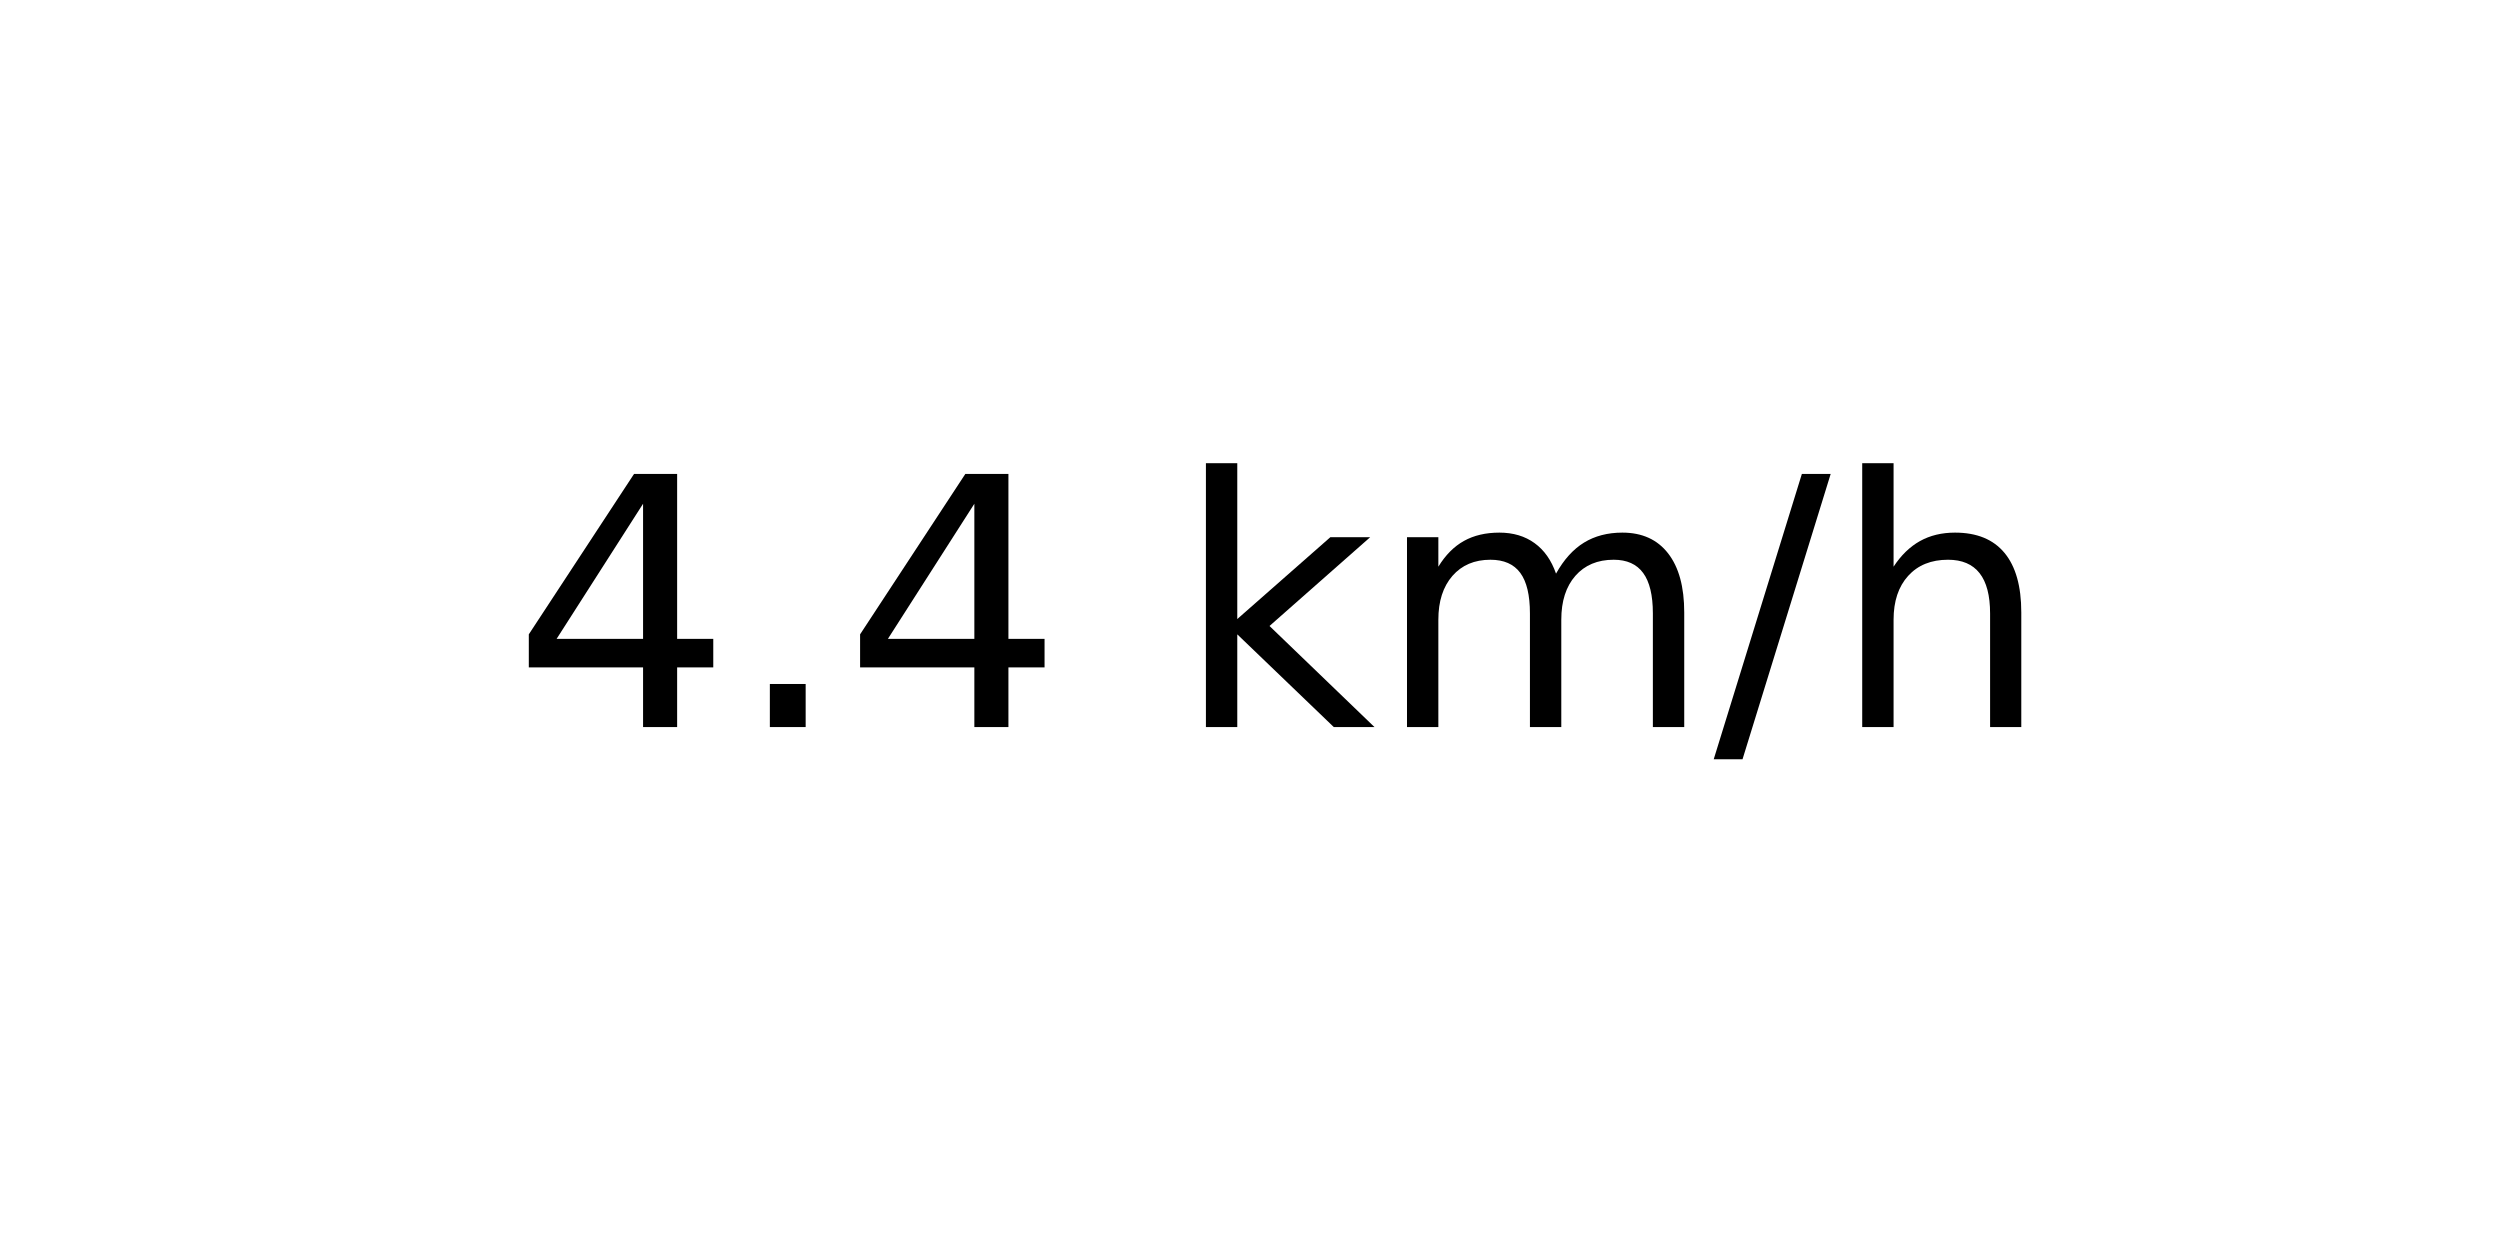
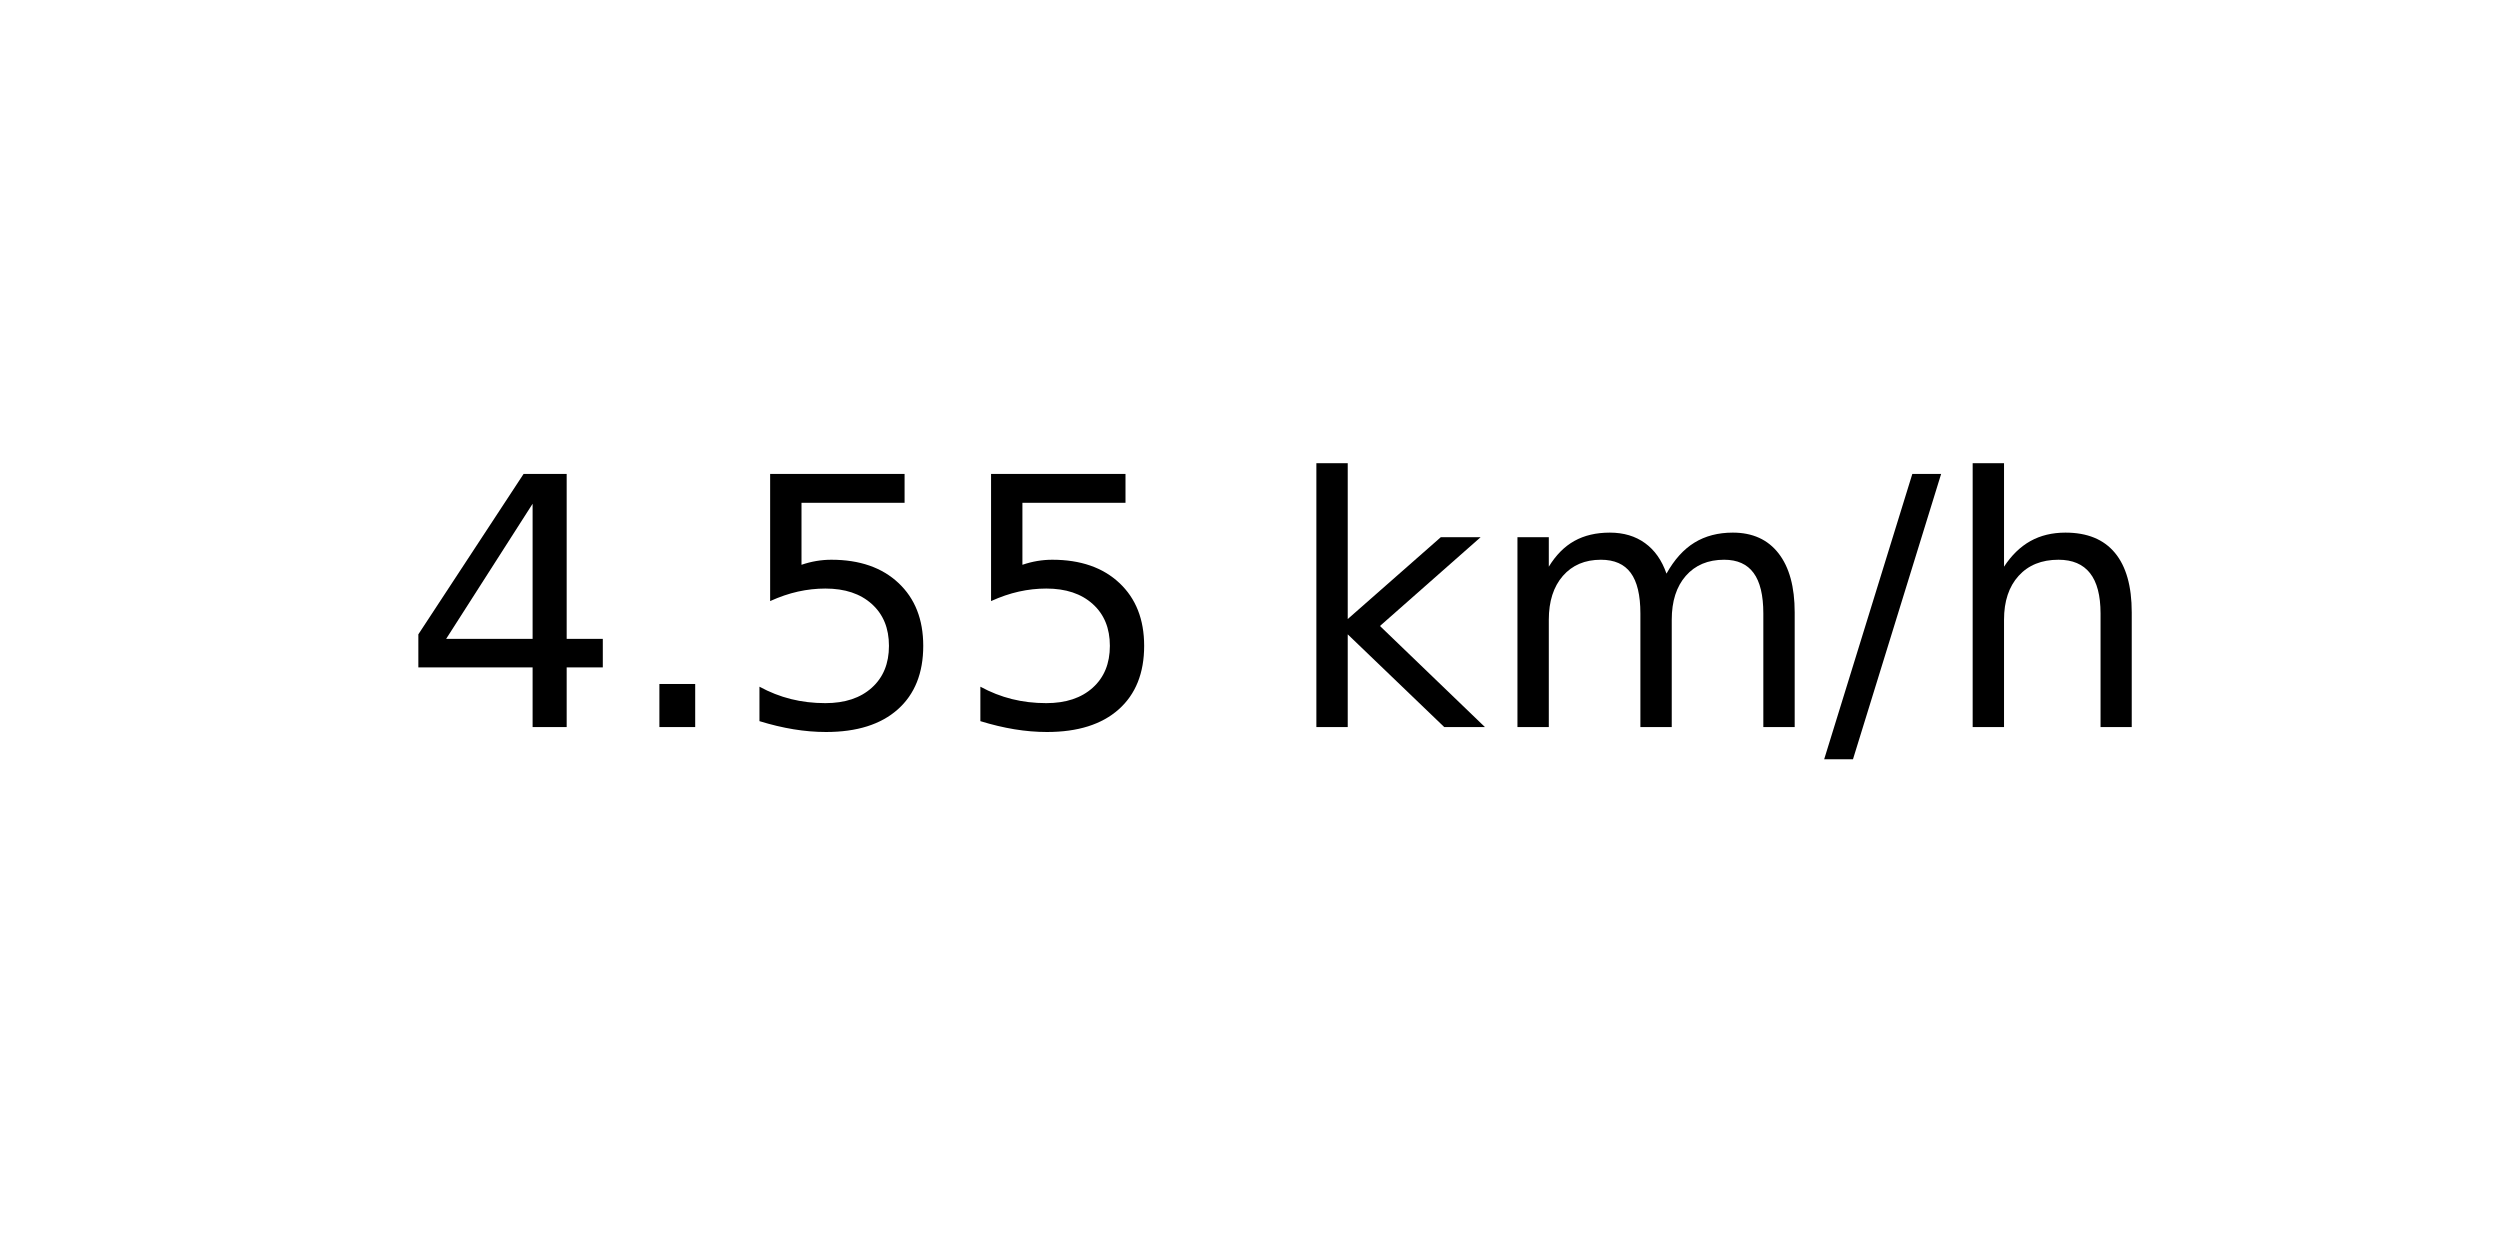
<svg xmlns="http://www.w3.org/2000/svg" xmlns:xlink="http://www.w3.org/1999/xlink" width="72pt" height="36pt" viewBox="0 0 72 36" version="1.1">
  <defs>
    <style type="text/css">*{stroke-linejoin: round; stroke-linecap: butt}</style>
  </defs>
  <g id="figure_1">
    <g id="axes_1">
      <g id="text_1">
-         <g transform="translate(14.74062 20.93937) scale(0.1 -0.1)">
+         <g transform="translate(11.55937 20.93937) scale(0.1 -0.1)">
          <defs>
            <path id="DejaVuSans-34" d="M 2419 4116  L 825 1625  L 2419 1625  L 2419 4116  z M 2253 4666  L 3047 4666  L 3047 1625  L 3713 1625  L 3713 1100  L 3047 1100  L 3047 0  L 2419 0  L 2419 1100  L 313 1100  L 313 1709  L 2253 4666  z " transform="scale(0.015625)" />
            <path id="DejaVuSans-2e" d="M 684 794  L 1344 794  L 1344 0  L 684 0  L 684 794  z " transform="scale(0.015625)" />
+             <path id="DejaVuSans-35" d="M 691 4666  L 3169 4666  L 3169 4134  L 1269 4134  L 1269 2991  Q 1406 3038 1543 3061  Q 1681 3084 1819 3084  Q 2600 3084 3056 2656  Q 3513 2228 3513 1497  Q 3513 744 3044 326  Q 2575 -91 1722 -91  Q 1428 -91 1123 -41  Q 819 9 494 109  L 494 744  Q 775 591 1075 516  Q 1375 441 1709 441  Q 2250 441 2565 725  Q 2881 1009 2881 1497  Q 2881 1984 2565 2268  Q 2250 2553 1709 2553  Q 1456 2553 1204 2497  Q 953 2441 691 2322  L 691 4666  z " transform="scale(0.015625)" />
            <path id="DejaVuSans-20" transform="scale(0.015625)" />
            <path id="DejaVuSans-6b" d="M 581 4863  L 1159 4863  L 1159 1991  L 2875 3500  L 3609 3500  L 1753 1863  L 3688 0  L 2938 0  L 1159 1709  L 1159 0  L 581 0  L 581 4863  z " transform="scale(0.015625)" />
            <path id="DejaVuSans-6d" d="M 3328 2828  Q 3544 3216 3844 3400  Q 4144 3584 4550 3584  Q 5097 3584 5394 3201  Q 5691 2819 5691 2113  L 5691 0  L 5113 0  L 5113 2094  Q 5113 2597 4934 2840  Q 4756 3084 4391 3084  Q 3944 3084 3684 2787  Q 3425 2491 3425 1978  L 3425 0  L 2847 0  L 2847 2094  Q 2847 2600 2669 2842  Q 2491 3084 2119 3084  Q 1678 3084 1418 2786  Q 1159 2488 1159 1978  L 1159 0  L 581 0  L 581 3500  L 1159 3500  L 1159 2956  Q 1356 3278 1631 3431  Q 1906 3584 2284 3584  Q 2666 3584 2933 3390  Q 3200 3197 3328 2828  z " transform="scale(0.015625)" />
            <path id="DejaVuSans-2f" d="M 1625 4666  L 2156 4666  L 531 -594  L 0 -594  L 1625 4666  z " transform="scale(0.015625)" />
            <path id="DejaVuSans-68" d="M 3513 2113  L 3513 0  L 2938 0  L 2938 2094  Q 2938 2591 2744 2837  Q 2550 3084 2163 3084  Q 1697 3084 1428 2787  Q 1159 2491 1159 1978  L 1159 0  L 581 0  L 581 4863  L 1159 4863  L 1159 2956  Q 1366 3272 1645 3428  Q 1925 3584 2291 3584  Q 2894 3584 3203 3211  Q 3513 2838 3513 2113  z " transform="scale(0.015625)" />
          </defs>
          <use xlink:href="#DejaVuSans-34" />
          <use xlink:href="#DejaVuSans-2e" x="63.623" />
-           <use xlink:href="#DejaVuSans-34" x="95.41" />
-           <use xlink:href="#DejaVuSans-20" x="159.033" />
-           <use xlink:href="#DejaVuSans-6b" x="190.82" />
-           <use xlink:href="#DejaVuSans-6d" x="248.73" />
-           <use xlink:href="#DejaVuSans-2f" x="346.143" />
-           <use xlink:href="#DejaVuSans-68" x="379.834" />
+           <use xlink:href="#DejaVuSans-35" x="95.41" />
+           <use xlink:href="#DejaVuSans-35" x="159.033" />
+           <use xlink:href="#DejaVuSans-20" x="222.656" />
+           <use xlink:href="#DejaVuSans-6b" x="254.443" />
+           <use xlink:href="#DejaVuSans-6d" x="312.354" />
+           <use xlink:href="#DejaVuSans-2f" x="409.766" />
+           <use xlink:href="#DejaVuSans-68" x="443.457" />
        </g>
      </g>
    </g>
  </g>
</svg>
